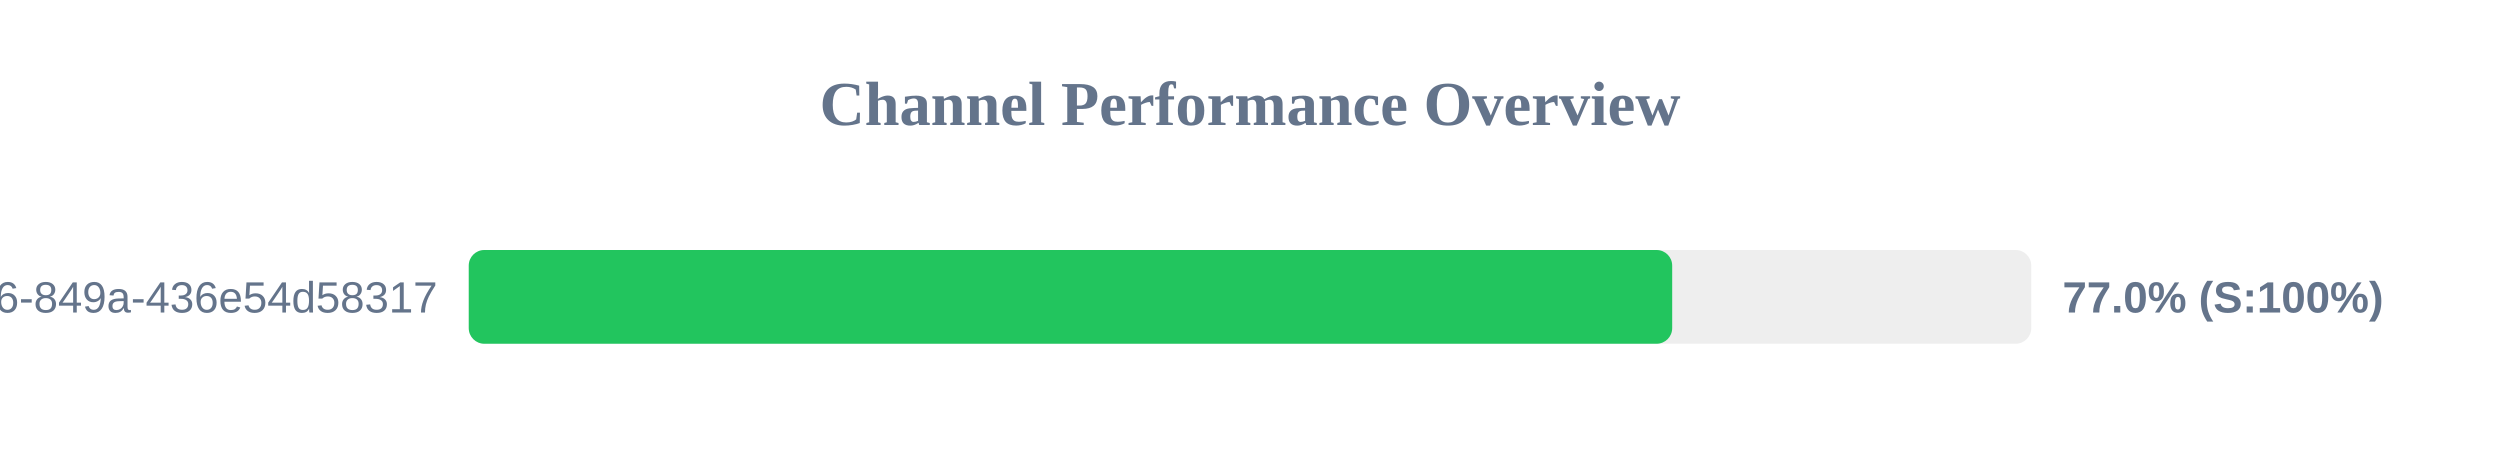
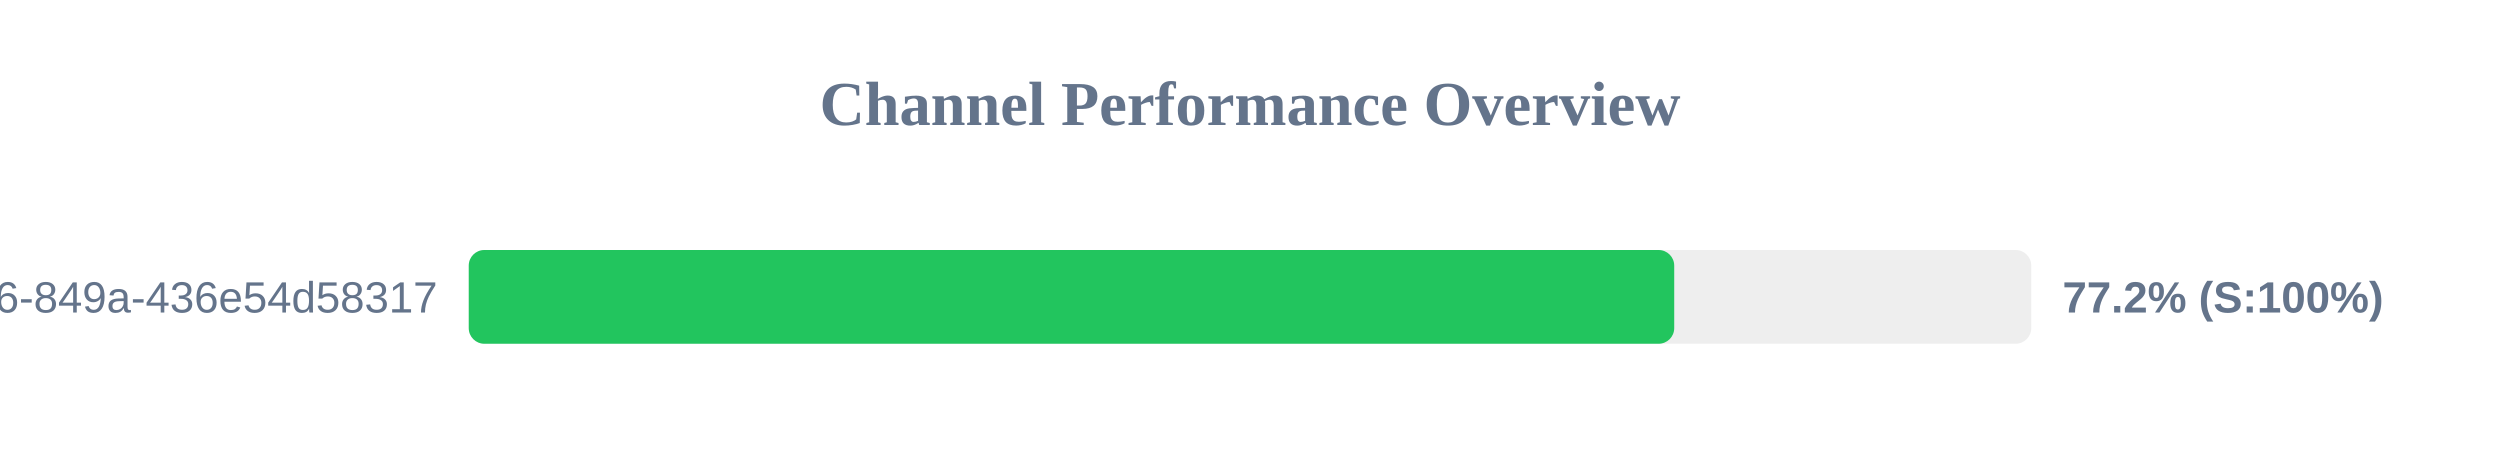
<svg xmlns="http://www.w3.org/2000/svg" width="800" height="150" version="1.1">
  <style>
        .row { font: 14px Arial; fill: #64748b; }
        .score { font: bold 14px Arial; fill: #64748b; }
    </style>
  <text x="400" y="40" text-anchor="middle" font-size="20px" font-weight="bold" fill="#64748b">Channel Performance Overview</text>
  <rect x="150" y="80" width="500" height="30" fill="#eee" rx="5" />
-   <rect x="150" y="80" width="385.1" height="30" fill="#22c55e" rx="5" />
+   <rect x="150" y="80" width="385.75" height="30" fill="#22c55e" rx="5" />
  <text x="140" y="100" text-anchor="end" class="row">?uuid=29fbd51f-03c8-4d76-849a-436e54d58317</text>
-   <text x="660" y="100" text-anchor="start" class="score">77.0% (S:100%)</text>
+   <text x="660" y="100" text-anchor="start" class="score">77.2% (S:100%)</text>
</svg>
